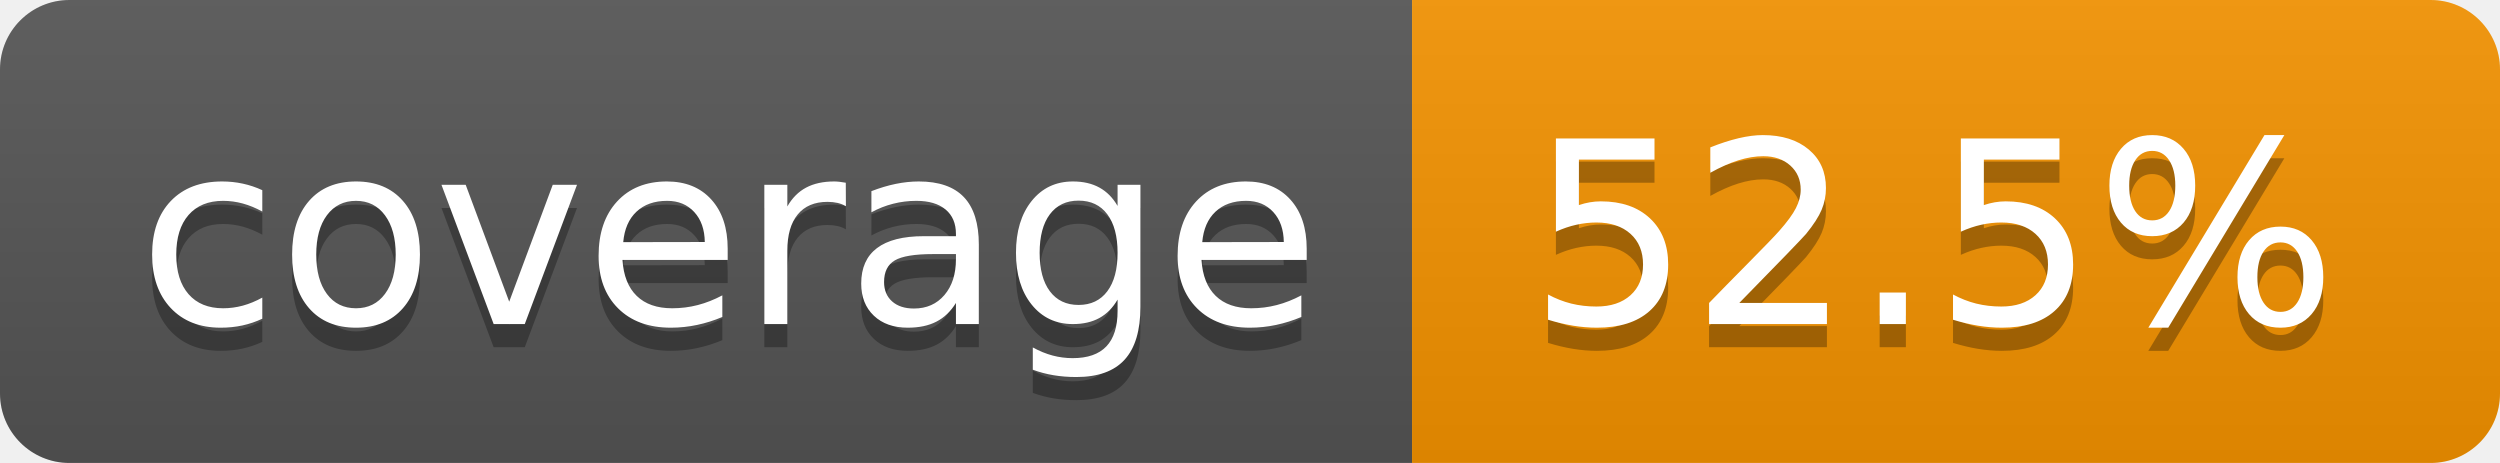
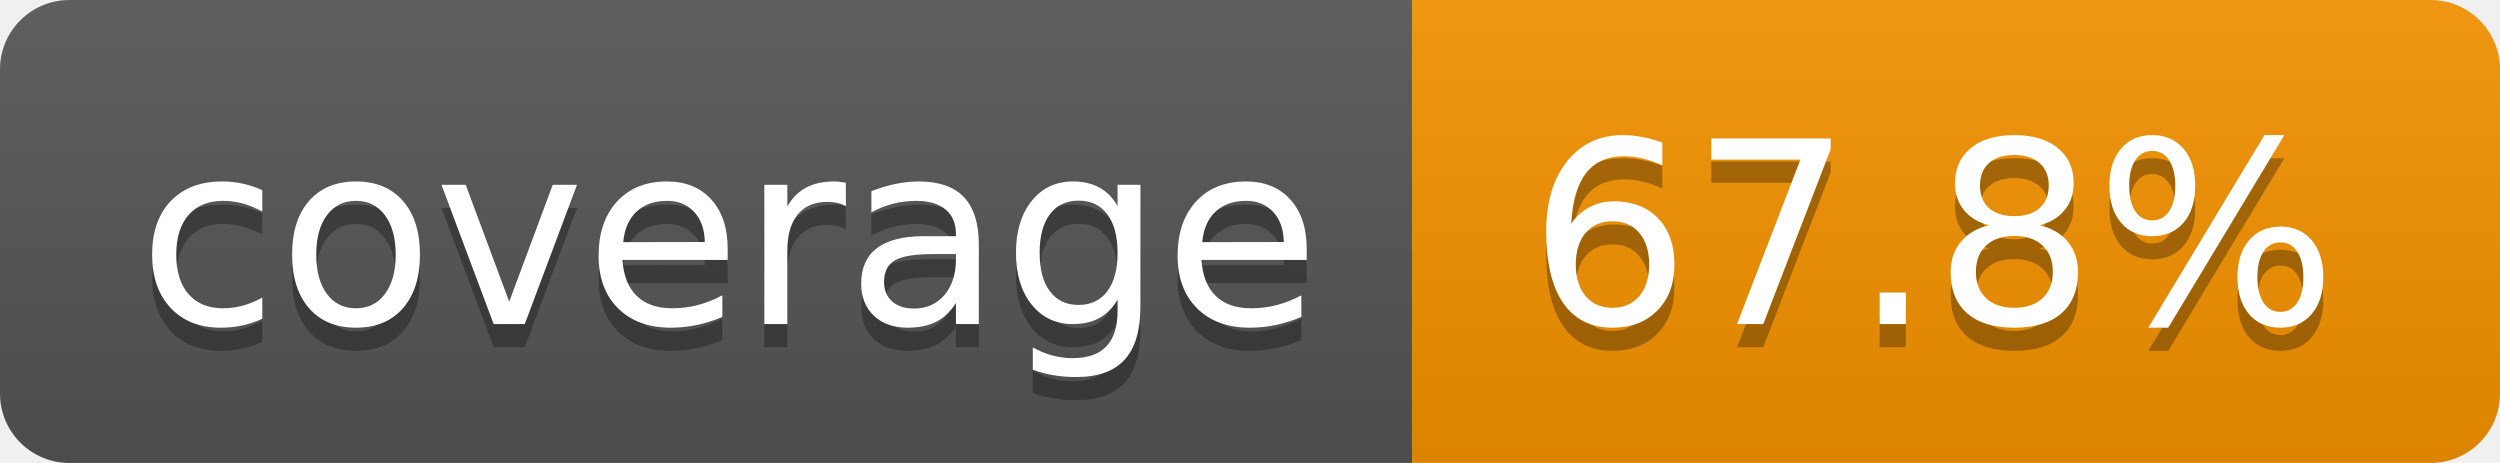
- <svg xmlns="http://www.w3.org/2000/svg" width="108" height="20" role="img" aria-label="coverage: 52.5%">
+ <svg xmlns="http://www.w3.org/2000/svg" width="108" height="20" role="img" aria-label="coverage: 67.8%">
  <linearGradient id="s" x2="0" y2="100%">
    <stop offset="0" stop-color="#bbb" stop-opacity=".1" />
    <stop offset="1" stop-opacity=".1" />
  </linearGradient>
  <clipPath id="r">
    <rect width="108" height="20" rx="3" fill="#fff" />
  </clipPath>
  <g clip-path="url(#r)">
    <rect width="61" height="20" fill="#555" />
    <rect x="61" width="47" height="20" fill="#f59300" />
    <rect width="108" height="20" fill="url(#s)" />
  </g>
  <g fill="#fff" text-anchor="middle" font-family="Verdana,Geneva,DejaVu Sans,sans-serif" text-rendering="geometricPrecision" font-size="110">
    <text aria-hidden="true" x="315" y="150" fill="#010101" fill-opacity=".3" transform="scale(.1)" textLength="510">coverage</text>
    <text x="315" y="140" transform="scale(.1)" fill="#fff" textLength="510">coverage</text>
-     <text aria-hidden="true" x="835" y="150" fill="#010101" fill-opacity=".3" transform="scale(.1)" textLength="370">52.5%</text>
-     <text x="835" y="140" transform="scale(.1)" fill="#fff" textLength="370">52.5%</text>
+     <text aria-hidden="true" x="835" y="150" fill="#010101" fill-opacity=".3" transform="scale(.1)" textLength="370">67.8%</text>
+     <text x="835" y="140" transform="scale(.1)" fill="#fff" textLength="370">67.8%</text>
  </g>
</svg>
